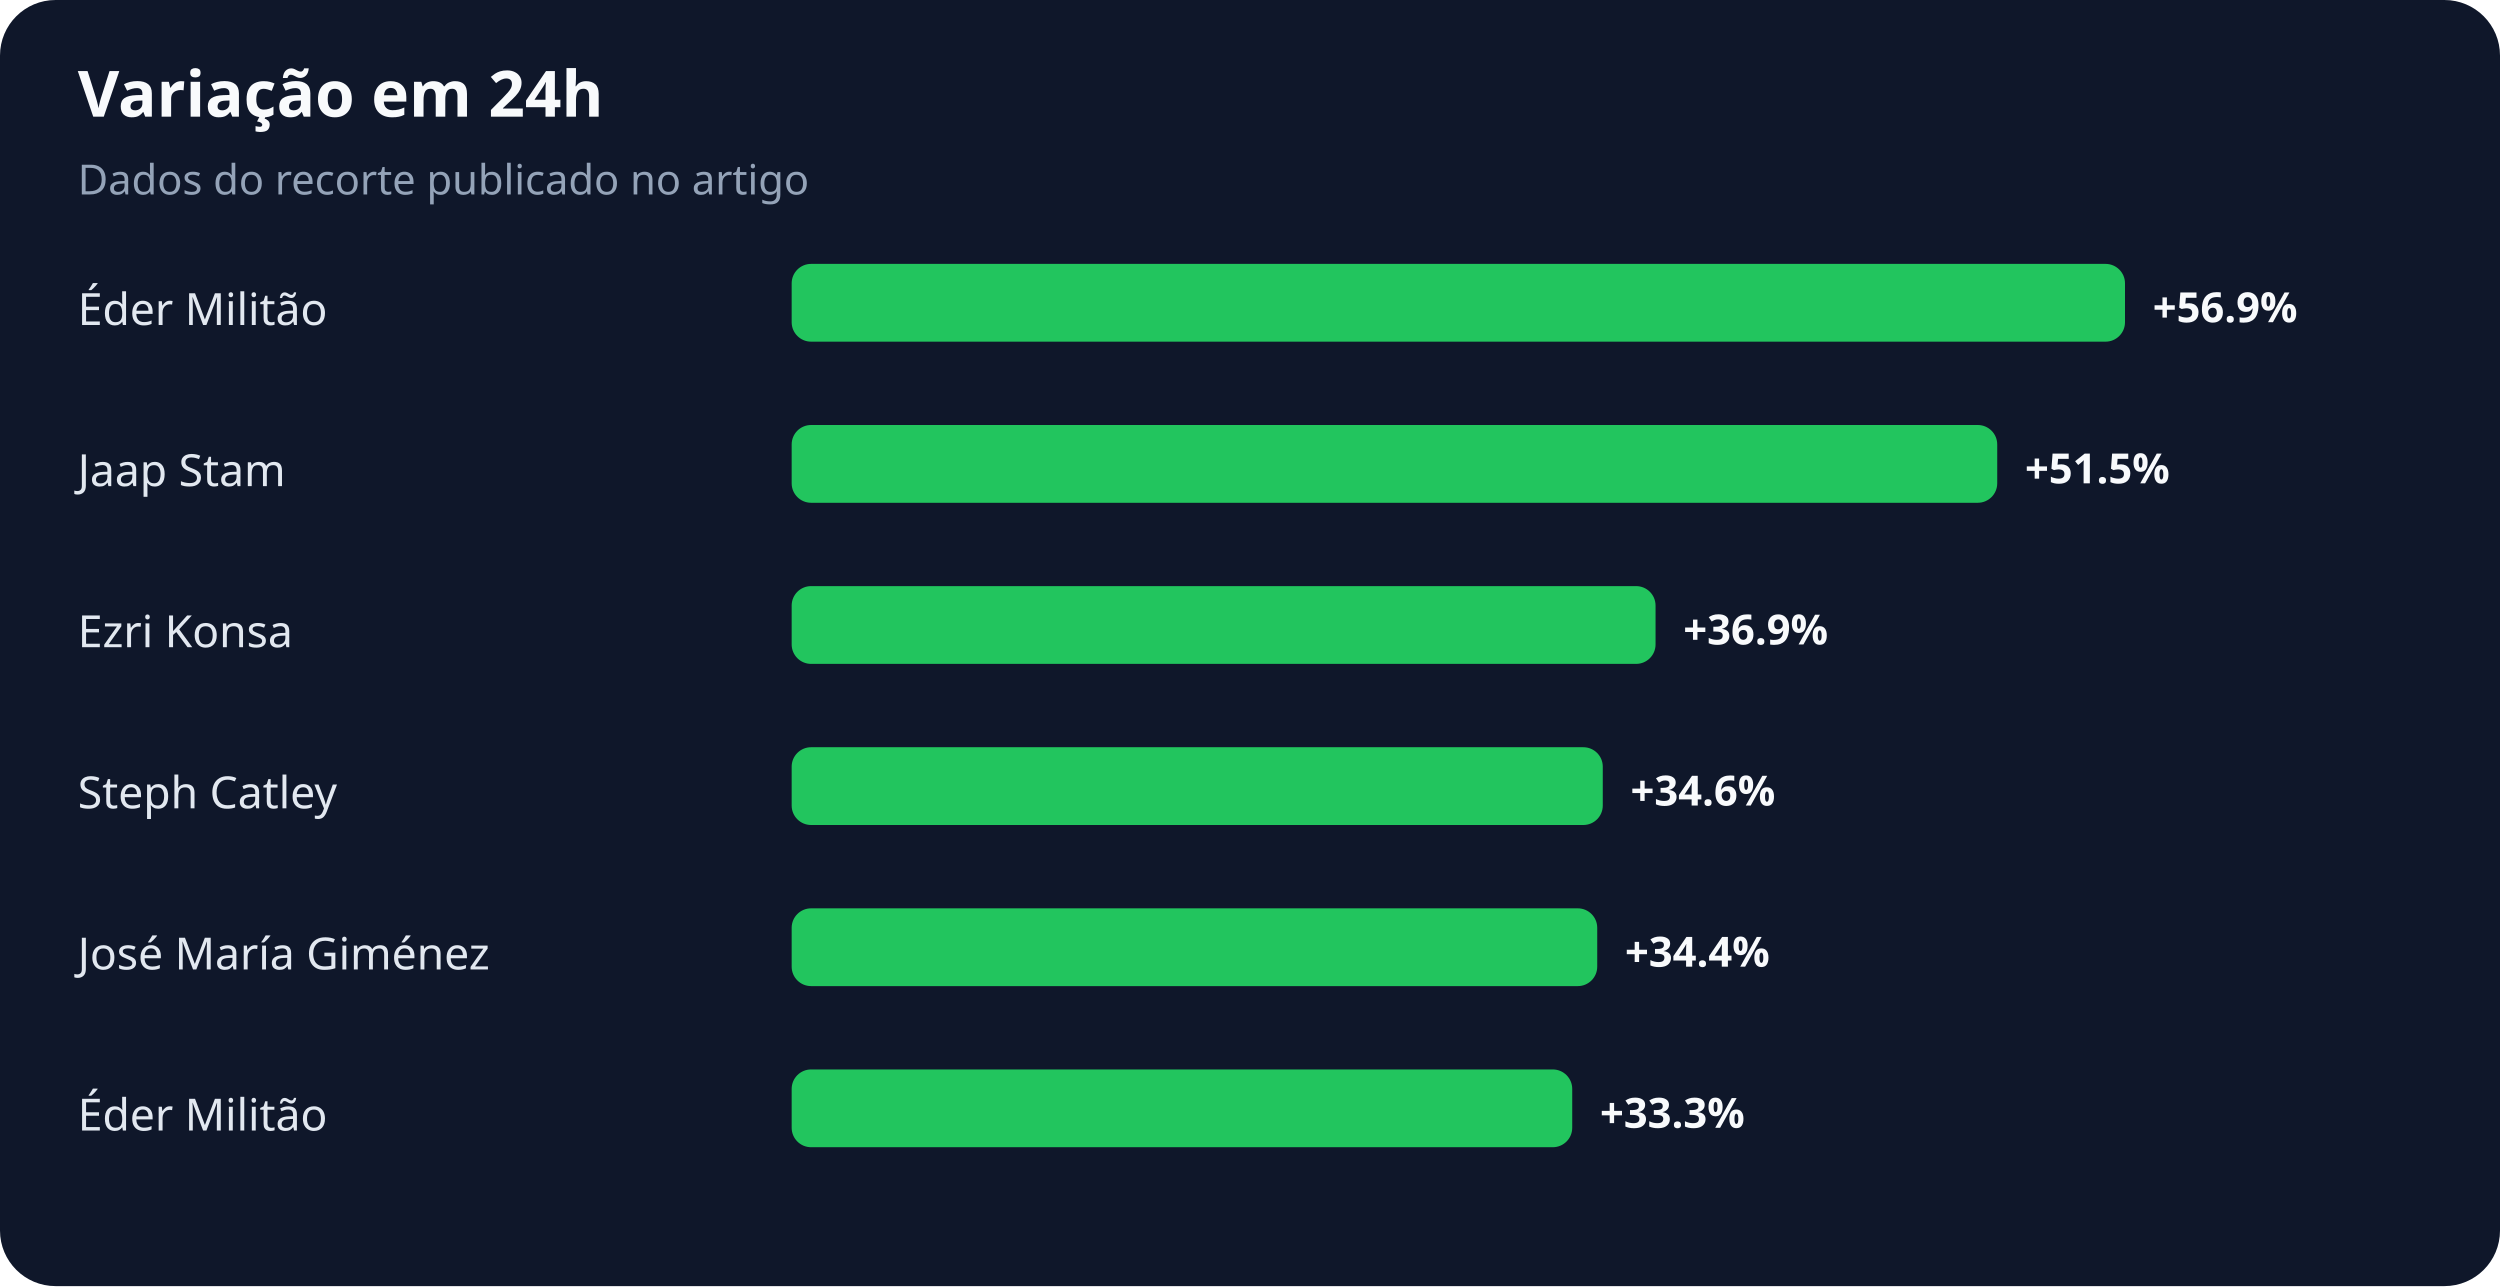
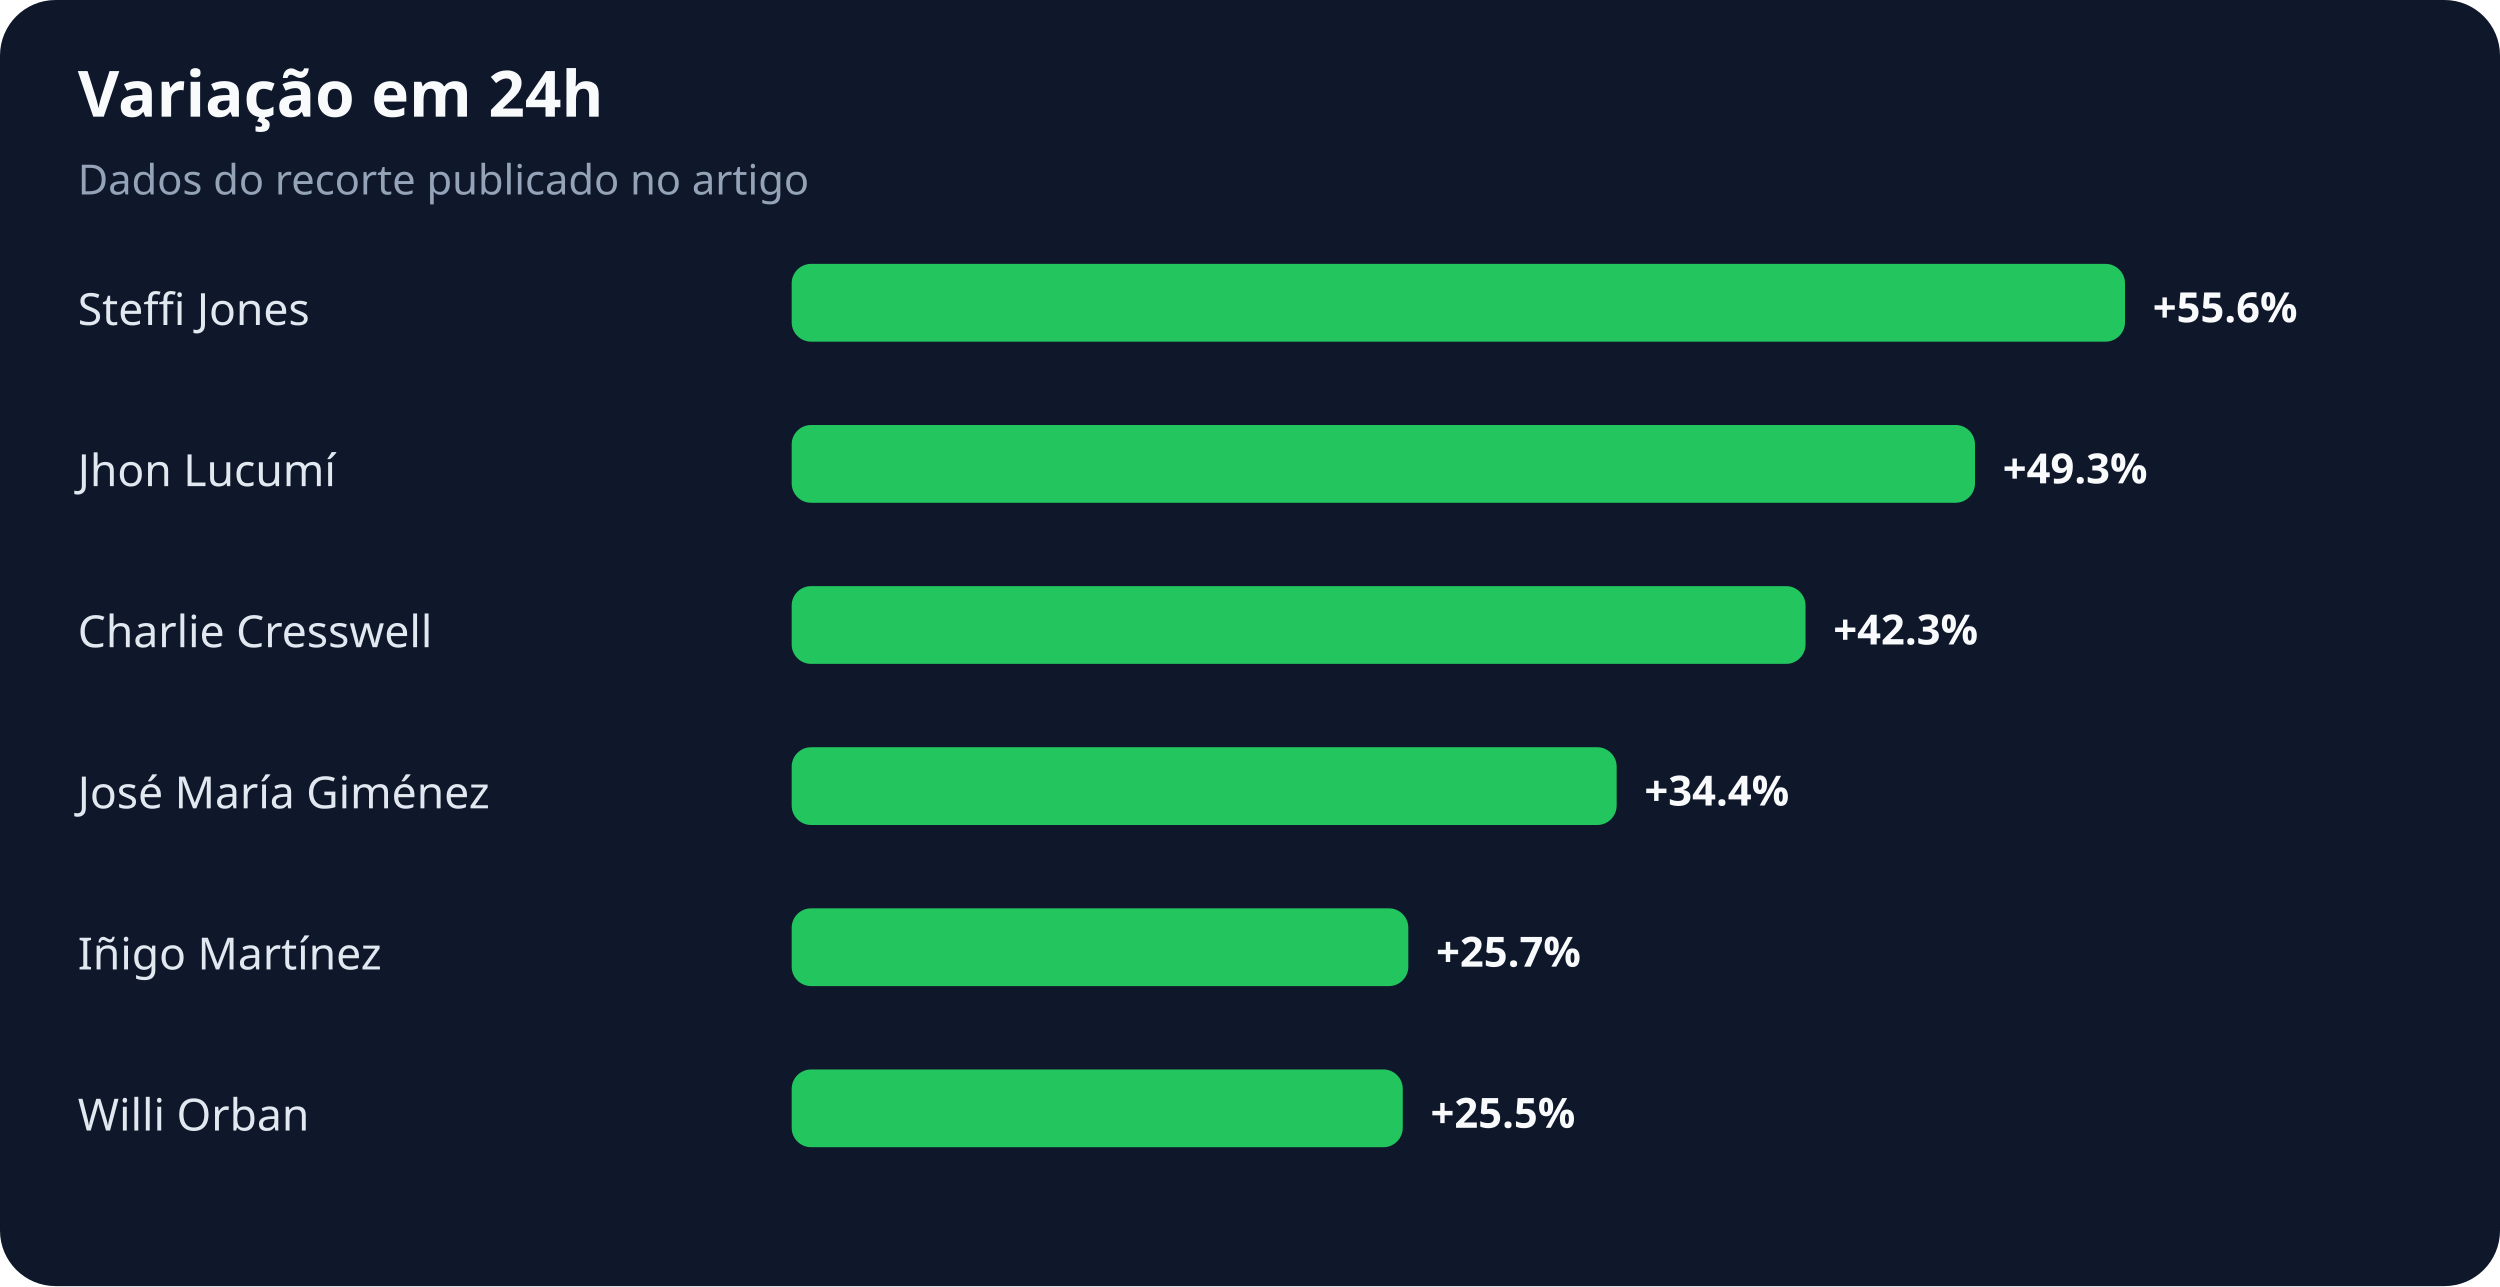
<svg xmlns="http://www.w3.org/2000/svg" width="900" height="463" viewBox="0 0 900 463" role="img" aria-labelledby="title desc">
  <rect width="100%" height="100%" rx="20" fill="#0f172a" />
  <text x="28" y="42" fill="#f8fafc" font-family="system-ui,sans-serif" font-size="23" font-weight="700">Variação em 24h</text>
  <text x="28" y="70" fill="#94a3b8" font-family="system-ui,sans-serif" font-size="15">Dados do recorte publicado no artigo</text>
-   <text x="28" y="117" fill="#e2e8f0" font-family="system-ui,sans-serif" font-size="16">Éder Militão</text>
+   <text x="28" y="117" fill="#e2e8f0" font-family="system-ui,sans-serif" font-size="16">Steffi Jones</text>
  <rect x="285" y="95" width="480" height="28" rx="7" fill="#22c55e" />
-   <text x="775" y="116" fill="#f8fafc" font-family="system-ui,sans-serif" font-size="15" font-weight="700">+56.9%</text>
-   <text x="28" y="175" fill="#e2e8f0" font-family="system-ui,sans-serif" font-size="16">Jaap Stam</text>
-   <rect x="285" y="153" width="434" height="28" rx="7" fill="#22c55e" />
-   <text x="729" y="174" fill="#f8fafc" font-family="system-ui,sans-serif" font-size="15" font-weight="700">+51.5%</text>
-   <text x="28" y="233" fill="#e2e8f0" font-family="system-ui,sans-serif" font-size="16">Ezri Konsa</text>
-   <rect x="285" y="211" width="311" height="28" rx="7" fill="#22c55e" />
-   <text x="606" y="232" fill="#f8fafc" font-family="system-ui,sans-serif" font-size="15" font-weight="700">+36.9%</text>
-   <text x="28" y="291" fill="#e2e8f0" font-family="system-ui,sans-serif" font-size="16">Steph Catley</text>
-   <rect x="285" y="269" width="292" height="28" rx="7" fill="#22c55e" />
-   <text x="587" y="290" fill="#f8fafc" font-family="system-ui,sans-serif" font-size="15" font-weight="700">+34.6%</text>
-   <text x="28" y="349" fill="#e2e8f0" font-family="system-ui,sans-serif" font-size="16">José María Giménez</text>
-   <rect x="285" y="327" width="290" height="28" rx="7" fill="#22c55e" />
-   <text x="585" y="348" fill="#f8fafc" font-family="system-ui,sans-serif" font-size="15" font-weight="700">+34.4%</text>
-   <text x="28" y="407" fill="#e2e8f0" font-family="system-ui,sans-serif" font-size="16">Éder Militão</text>
-   <rect x="285" y="385" width="281" height="28" rx="7" fill="#22c55e" />
-   <text x="576" y="406" fill="#f8fafc" font-family="system-ui,sans-serif" font-size="15" font-weight="700">+33.3%</text>
+   <text x="775" y="116" fill="#f8fafc" font-family="system-ui,sans-serif" font-size="15" font-weight="700">+55.6%</text>
+   <text x="28" y="175" fill="#e2e8f0" font-family="system-ui,sans-serif" font-size="16">Jhon Lucumí</text>
+   <rect x="285" y="153" width="426" height="28" rx="7" fill="#22c55e" />
+   <text x="721" y="174" fill="#f8fafc" font-family="system-ui,sans-serif" font-size="15" font-weight="700">+49.3%</text>
+   <text x="28" y="233" fill="#e2e8f0" font-family="system-ui,sans-serif" font-size="16">Charlie Cresswell</text>
+   <rect x="285" y="211" width="365" height="28" rx="7" fill="#22c55e" />
+   <text x="660" y="232" fill="#f8fafc" font-family="system-ui,sans-serif" font-size="15" font-weight="700">+42.3%</text>
+   <text x="28" y="291" fill="#e2e8f0" font-family="system-ui,sans-serif" font-size="16">José María Giménez</text>
+   <rect x="285" y="269" width="297" height="28" rx="7" fill="#22c55e" />
+   <text x="592" y="290" fill="#f8fafc" font-family="system-ui,sans-serif" font-size="15" font-weight="700">+34.4%</text>
+   <text x="28" y="349" fill="#e2e8f0" font-family="system-ui,sans-serif" font-size="16">Iñigo Martínez</text>
+   <rect x="285" y="327" width="222" height="28" rx="7" fill="#22c55e" />
+   <text x="517" y="348" fill="#f8fafc" font-family="system-ui,sans-serif" font-size="15" font-weight="700">+25.7%</text>
+   <text x="28" y="407" fill="#e2e8f0" font-family="system-ui,sans-serif" font-size="16">Willi Orban</text>
+   <rect x="285" y="385" width="220" height="28" rx="7" fill="#22c55e" />
+   <text x="515" y="406" fill="#f8fafc" font-family="system-ui,sans-serif" font-size="15" font-weight="700">+25.5%</text>
</svg>
